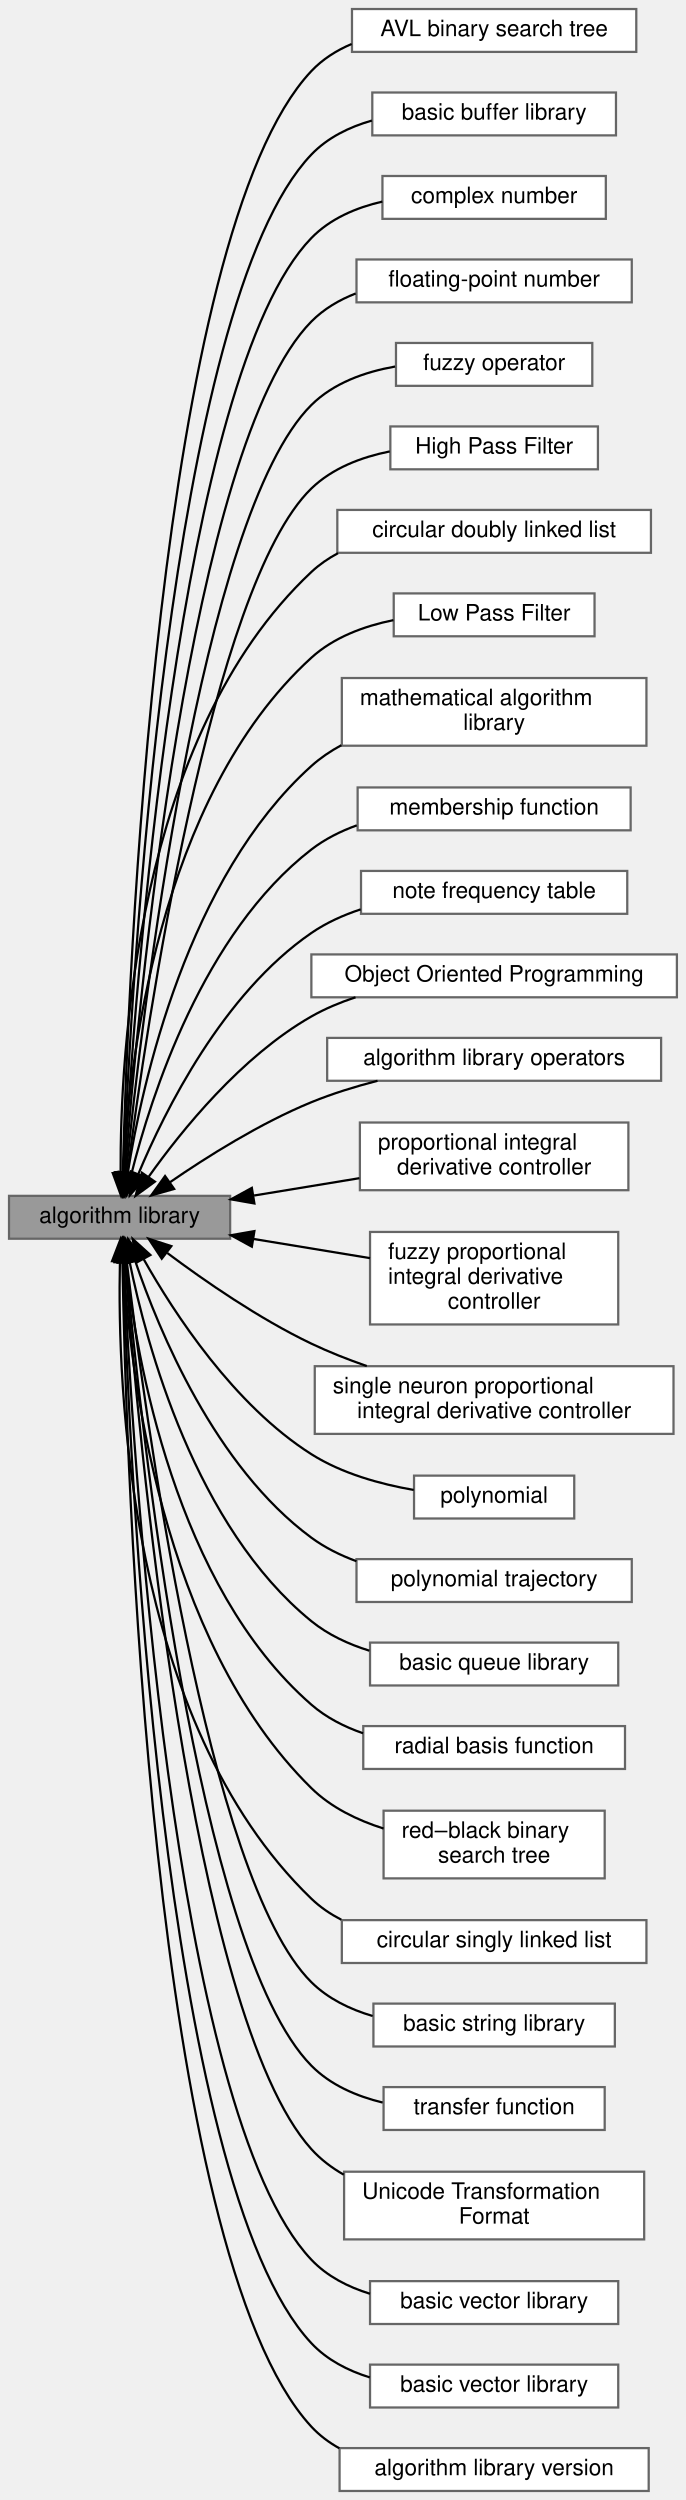
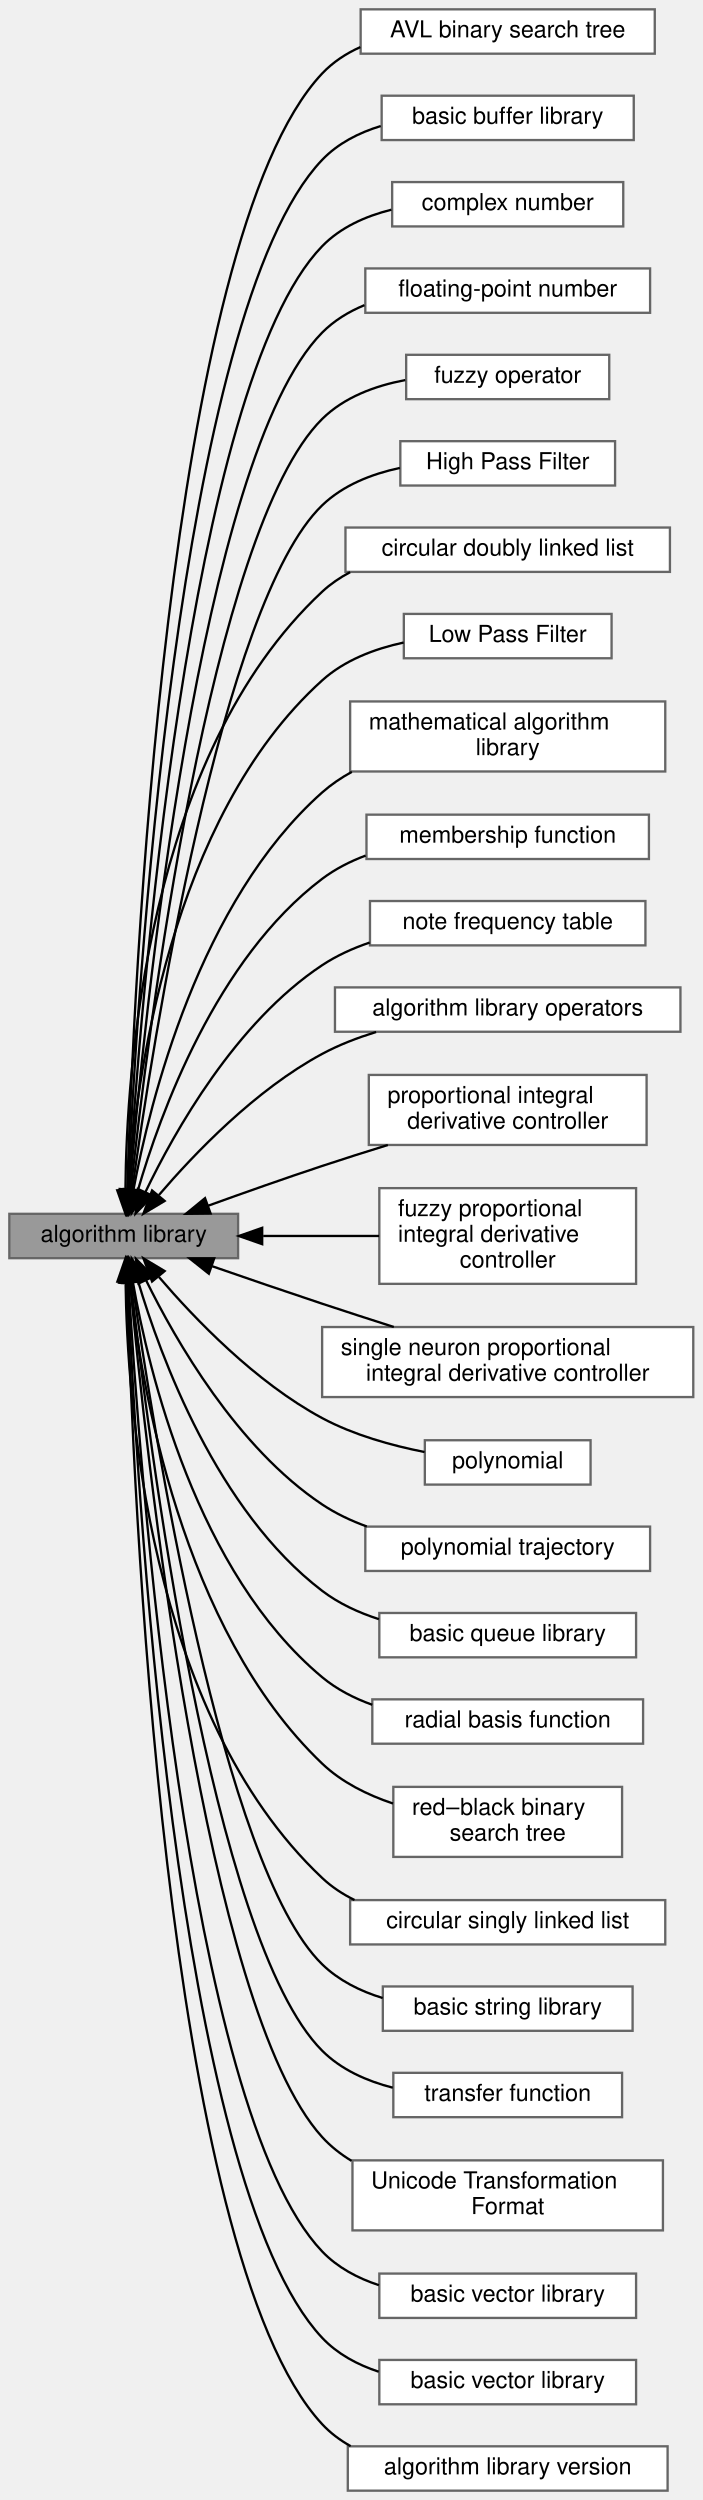
- <svg xmlns="http://www.w3.org/2000/svg" xmlns:xlink="http://www.w3.org/1999/xlink" width="304pt" height="1108pt" viewBox="0.00 0.00 304.00 1108.00">
-   <g id="graph0" class="graph" transform="scale(1 1) rotate(0) translate(4 1104)">
+ <svg xmlns="http://www.w3.org/2000/svg" xmlns:xlink="http://www.w3.org/1999/xlink" width="301pt" height="1071pt" viewBox="0.00 0.00 301.00 1071.00">
+   <g id="graph0" class="graph" transform="scale(1 1) rotate(0) translate(4 1067)">
    <g id="Node000001" class="node">
      <g id="a_Node000001">
        <a xlink:title=" ">
-           <polygon fill="#999999" stroke="#666666" points="98,-574 0,-574 0,-555 98,-555 98,-574" />
-           <text text-anchor="middle" x="49" y="-562" font-family="Helvetica,sans-Serif" font-size="10.00">algorithm library</text>
+           <polygon fill="#999999" stroke="#666666" points="98,-547 0,-547 0,-528 98,-528 98,-547" />
+           <text text-anchor="middle" x="49" y="-535" font-family="Helvetica,sans-Serif" font-size="10.00">algorithm library</text>
        </a>
      </g>
    </g>
    <g id="Node000003" class="node">
      <g id="a_Node000003">
        <a xlink:href="../../d6/d8f/group__A__AVL.html" target="_top" xlink:title=" ">
-           <polygon fill="white" stroke="#666666" points="278,-1100 152,-1100 152,-1081 278,-1081 278,-1100" />
-           <text text-anchor="middle" x="215" y="-1088" font-family="Helvetica,sans-Serif" font-size="10.00">AVL binary search tree</text>
+           <polygon fill="white" stroke="#666666" points="276.5,-1063 150.5,-1063 150.5,-1044 276.5,-1044 276.5,-1063" />
+           <text text-anchor="middle" x="213.5" y="-1051" font-family="Helvetica,sans-Serif" font-size="10.00">AVL binary search tree</text>
        </a>
      </g>
    </g>
    <g id="edge2" class="edge">
-       <path fill="none" stroke="black" d="M50.42,-584.31C52.65,-669.05 65.65,-1000.1 134,-1072.5 138.98,-1077.78 145.16,-1081.67 151.85,-1084.51" />
-       <polygon fill="black" stroke="black" points="53.92,-584.14 50.18,-574.23 46.92,-584.31 53.92,-584.14" />
+       <path fill="none" stroke="black" d="M50.5,-557.17C53.02,-640.64 67.06,-964.53 134,-1035.5 138.61,-1040.38 144.24,-1044.07 150.37,-1046.83" />
+       <polygon fill="black" stroke="black" points="53.99,-556.94 50.21,-547.04 47,-557.13 53.99,-556.94" />
    </g>
    <g id="Node000004" class="node">
      <g id="a_Node000004">
        <a xlink:href="../../d0/df8/group__A__BUF.html" target="_top" xlink:title=" ">
-           <polygon fill="white" stroke="#666666" points="269,-1063 161,-1063 161,-1044 269,-1044 269,-1063" />
-           <text text-anchor="middle" x="215" y="-1051" font-family="Helvetica,sans-Serif" font-size="10.00">basic buffer library</text>
+           <polygon fill="white" stroke="#666666" points="267.5,-1026 159.5,-1026 159.5,-1007 267.5,-1007 267.5,-1026" />
+           <text text-anchor="middle" x="213.5" y="-1014" font-family="Helvetica,sans-Serif" font-size="10.00">basic buffer library</text>
        </a>
      </g>
    </g>
    <g id="edge3" class="edge">
-       <path fill="none" stroke="black" d="M50.72,-584.65C54.04,-666 70.53,-969.12 134,-1035.5 141.18,-1043.01 150.77,-1047.7 160.82,-1050.57" />
-       <polygon fill="black" stroke="black" points="54.2,-584.16 50.32,-574.31 47.21,-584.43 54.2,-584.16" />
+       <path fill="none" stroke="black" d="M50.79,-557.22C54.39,-636.83 71.85,-933.48 134,-998.5 140.76,-1005.58 149.7,-1010.13 159.11,-1013.01" />
+       <polygon fill="black" stroke="black" points="54.28,-556.94 50.36,-547.1 47.29,-557.24 54.28,-556.94" />
    </g>
    <g id="Node000005" class="node">
      <g id="a_Node000005">
        <a xlink:href="../../d6/dbb/group__A__COMPLEX.html" target="_top" xlink:title=" ">
-           <polygon fill="white" stroke="#666666" points="264.5,-1026 165.5,-1026 165.5,-1007 264.5,-1007 264.5,-1026" />
-           <text text-anchor="middle" x="215" y="-1014" font-family="Helvetica,sans-Serif" font-size="10.00">complex number</text>
+           <polygon fill="white" stroke="#666666" points="263,-989 164,-989 164,-970 263,-970 263,-989" />
+           <text text-anchor="middle" x="213.5" y="-977" font-family="Helvetica,sans-Serif" font-size="10.00">complex number</text>
        </a>
      </g>
    </g>
    <g id="edge4" class="edge">
-       <path fill="none" stroke="black" d="M51.05,-584.53C55.48,-661.64 75.29,-937.99 134,-998.5 142.33,-1007.08 153.8,-1011.97 165.46,-1014.66" />
-       <polygon fill="black" stroke="black" points="54.53,-584.08 50.48,-574.29 47.54,-584.47 54.53,-584.08" />
+       <path fill="none" stroke="black" d="M51.12,-557.07C55.85,-632.39 76.58,-902.34 134,-961.5 141.89,-969.63 152.64,-974.41 163.66,-977.16" />
+       <polygon fill="black" stroke="black" points="54.62,-556.83 50.52,-547.06 47.63,-557.25 54.62,-556.83" />
    </g>
    <g id="Node000002" class="node">
      <g id="a_Node000002">
        <a xlink:href="../../d5/da3/group__A__FLOAT.html" target="_top" xlink:title=" ">
-           <polygon fill="white" stroke="#666666" points="276,-989 154,-989 154,-970 276,-970 276,-989" />
-           <text text-anchor="middle" x="215" y="-977" font-family="Helvetica,sans-Serif" font-size="10.00">floating-point number</text>
+           <polygon fill="white" stroke="#666666" points="274.5,-952 152.5,-952 152.5,-933 274.5,-933 274.5,-952" />
+           <text text-anchor="middle" x="213.5" y="-940" font-family="Helvetica,sans-Serif" font-size="10.00">floating-point number</text>
        </a>
      </g>
    </g>
    <g id="edge1" class="edge">
-       <path fill="none" stroke="black" d="M51.41,-584.21C57,-656.66 79.97,-906.77 134,-961.5 139.5,-967.07 146.33,-971.08 153.66,-973.94" />
-       <polygon fill="black" stroke="black" points="54.9,-583.88 50.66,-574.17 47.92,-584.4 54.9,-583.88" />
+       <path fill="none" stroke="black" d="M51.57,-557.62C57.58,-629.38 81.47,-871.35 134,-924.5 139.11,-929.67 145.38,-933.48 152.14,-936.28" />
+       <polygon fill="black" stroke="black" points="55.03,-556.96 50.73,-547.28 48.05,-557.53 55.03,-556.96" />
    </g>
    <g id="Node000006" class="node">
      <g id="a_Node000006">
        <a xlink:href="../../d6/d0a/group__A__FUZZY.html" target="_top" xlink:title=" ">
-           <polygon fill="white" stroke="#666666" points="258.5,-952 171.5,-952 171.5,-933 258.5,-933 258.5,-952" />
-           <text text-anchor="middle" x="215" y="-940" font-family="Helvetica,sans-Serif" font-size="10.00">fuzzy operator</text>
+           <polygon fill="white" stroke="#666666" points="257,-915 170,-915 170,-896 257,-896 257,-915" />
+           <text text-anchor="middle" x="213.5" y="-903" font-family="Helvetica,sans-Serif" font-size="10.00">fuzzy operator</text>
        </a>
      </g>
    </g>
    <g id="edge5" class="edge">
-       <path fill="none" stroke="black" d="M51.91,-584.54C58.82,-652.95 84.79,-875.68 134,-924.5 143.8,-934.23 157.66,-939.17 171.1,-941.55" />
-       <polygon fill="black" stroke="black" points="55.36,-583.89 50.9,-574.28 48.39,-584.58 55.36,-583.89" />
+       <path fill="none" stroke="black" d="M52,-556.98C59.21,-623.49 86.04,-840.02 134,-887.5 143.44,-896.84 156.68,-901.73 169.61,-904.18" />
+       <polygon fill="black" stroke="black" points="55.48,-556.59 50.94,-547.01 48.51,-557.32 55.48,-556.59" />
    </g>
    <g id="Node000011" class="node">
      <g id="a_Node000011">
        <a xlink:href="../../dd/d71/group__A__HPF.html" target="_top" xlink:title=" ">
-           <polygon fill="white" stroke="#666666" points="261,-915 169,-915 169,-896 261,-896 261,-915" />
-           <text text-anchor="middle" x="215" y="-903" font-family="Helvetica,sans-Serif" font-size="10.00">High Pass Filter</text>
+           <polygon fill="white" stroke="#666666" points="259.5,-878 167.5,-878 167.5,-859 259.5,-859 259.5,-878" />
+           <text text-anchor="middle" x="213.5" y="-866" font-family="Helvetica,sans-Serif" font-size="10.00">High Pass Filter</text>
        </a>
      </g>
    </g>
    <g id="edge10" class="edge">
-       <path fill="none" stroke="black" d="M52.48,-584.52C60.76,-648.2 89.5,-844.45 134,-887.5 143.31,-896.51 156.11,-901.39 168.74,-903.93" />
-       <polygon fill="black" stroke="black" points="55.9,-583.71 51.17,-574.24 48.96,-584.6 55.9,-583.71" />
+       <path fill="none" stroke="black" d="M52.63,-557.31C61.29,-619.44 90.81,-808.87 134,-850.5 142.96,-859.14 155.18,-863.94 167.31,-866.54" />
+       <polygon fill="black" stroke="black" points="56.08,-556.68 51.26,-547.25 49.15,-557.63 56.08,-556.68" />
    </g>
    <g id="Node000012" class="node">
      <g id="a_Node000012">
        <a xlink:href="../../d8/de5/group__A__LIST.html" target="_top" xlink:title=" ">
-           <polygon fill="white" stroke="#666666" points="284.5,-878 145.5,-878 145.5,-859 284.5,-859 284.5,-878" />
-           <text text-anchor="middle" x="215" y="-866" font-family="Helvetica,sans-Serif" font-size="10.00">circular doubly linked list</text>
+           <polygon fill="white" stroke="#666666" points="283,-841 144,-841 144,-822 283,-822 283,-841" />
+           <text text-anchor="middle" x="213.5" y="-829" font-family="Helvetica,sans-Serif" font-size="10.00">circular doubly linked list</text>
        </a>
      </g>
    </g>
    <g id="edge11" class="edge">
-       <path fill="none" stroke="black" d="M49.46,-584.33C49.2,-636.29 56.09,-777.44 134,-850.5 137.53,-853.81 141.54,-856.56 145.82,-858.84" />
-       <polygon fill="black" stroke="black" points="52.97,-584.19 49.62,-574.14 45.97,-584.08 52.97,-584.19" />
+       <path fill="none" stroke="black" d="M49.73,-557.29C50.17,-607.97 58.72,-743.31 134,-813.5 137.58,-816.84 141.65,-819.6 146,-821.88" />
+       <polygon fill="black" stroke="black" points="53.23,-557.07 49.74,-547.06 46.23,-557.06 53.23,-557.07" />
    </g>
    <g id="Node000013" class="node">
      <g id="a_Node000013">
        <a xlink:href="../../df/d27/group__A__LPF.html" target="_top" xlink:title=" ">
-           <polygon fill="white" stroke="#666666" points="259.5,-841 170.5,-841 170.5,-822 259.5,-822 259.5,-841" />
-           <text text-anchor="middle" x="215" y="-829" font-family="Helvetica,sans-Serif" font-size="10.00">Low Pass Filter</text>
+           <polygon fill="white" stroke="#666666" points="258,-804 169,-804 169,-785 258,-785 258,-804" />
+           <text text-anchor="middle" x="213.5" y="-792" font-family="Helvetica,sans-Serif" font-size="10.00">Low Pass Filter</text>
        </a>
      </g>
    </g>
    <g id="edge12" class="edge">
-       <path fill="none" stroke="black" d="M50.55,-584.15C52.96,-631.09 65.85,-750.43 134,-812.5 143.92,-821.54 157.34,-826.5 170.36,-829.16" />
-       <polygon fill="black" stroke="black" points="54.04,-583.94 50.14,-574.09 47.05,-584.22 54.04,-583.94" />
+       <path fill="none" stroke="black" d="M50.92,-557.58C54.13,-603.45 68.64,-716.48 134,-775.5 143.57,-784.15 156.41,-789.03 168.92,-791.74" />
+       <polygon fill="black" stroke="black" points="54.4,-557.22 50.32,-547.44 47.41,-557.63 54.4,-557.22" />
    </g>
    <g id="Node000014" class="node">
      <g id="a_Node000014">
        <a xlink:href="../../d1/d82/group__A__MATH.html" target="_top" xlink:title=" ">
-           <polygon fill="white" stroke="#666666" points="282.5,-803.5 147.5,-803.5 147.5,-773.5 282.5,-773.5 282.5,-803.5" />
-           <text text-anchor="start" x="155.5" y="-791.5" font-family="Helvetica,sans-Serif" font-size="10.00">mathematical algorithm</text>
-           <text text-anchor="middle" x="215" y="-780.5" font-family="Helvetica,sans-Serif" font-size="10.00"> library</text>
+           <polygon fill="white" stroke="#666666" points="281,-766.5 146,-766.5 146,-736.5 281,-736.5 281,-766.5" />
+           <text text-anchor="start" x="154" y="-754.5" font-family="Helvetica,sans-Serif" font-size="10.00">mathematical algorithm</text>
+           <text text-anchor="middle" x="213.5" y="-743.5" font-family="Helvetica,sans-Serif" font-size="10.00"> library</text>
        </a>
      </g>
    </g>
    <g id="edge13" class="edge">
-       <path fill="none" stroke="black" d="M52.62,-584.11C59.01,-624.03 79.08,-715.12 134,-764.5 137.99,-768.09 142.5,-771.14 147.29,-773.73" />
-       <polygon fill="black" stroke="black" points="56.07,-583.46 51.14,-574.08 49.14,-584.49 56.07,-583.46" />
+       <path fill="none" stroke="black" d="M53.1,-556.91C60.24,-595.22 81.45,-680.88 134,-727.5 137.84,-730.9 142.15,-733.83 146.72,-736.33" />
+       <polygon fill="black" stroke="black" points="56.54,-556.28 51.38,-547.03 49.65,-557.48 56.54,-556.28" />
    </g>
    <g id="Node000015" class="node">
      <g id="a_Node000015">
        <a xlink:href="../../dd/d37/group__A__MF.html" target="_top" xlink:title=" ">
-           <polygon fill="white" stroke="#666666" points="275.5,-755 154.5,-755 154.5,-736 275.5,-736 275.5,-755" />
-           <text text-anchor="middle" x="215" y="-743" font-family="Helvetica,sans-Serif" font-size="10.00">membership function</text>
+           <polygon fill="white" stroke="#666666" points="274,-718 153,-718 153,-699 274,-699 274,-718" />
+           <text text-anchor="middle" x="213.5" y="-706" font-family="Helvetica,sans-Serif" font-size="10.00">membership function</text>
        </a>
      </g>
    </g>
    <g id="edge14" class="edge">
-       <path fill="none" stroke="black" d="M54.27,-583.82C62.96,-618.34 86.05,-690.43 134,-727.5 139.97,-732.11 146.9,-735.59 154.13,-738.2" />
-       <polygon fill="black" stroke="black" points="57.66,-582.95 51.95,-574.03 50.85,-584.57 57.66,-582.95" />
+       <path fill="none" stroke="black" d="M55.05,-557C64.61,-589.9 88.6,-656.2 134,-690.5 139.58,-694.71 145.97,-697.97 152.65,-700.48" />
+       <polygon fill="black" stroke="black" points="58.38,-555.93 52.34,-547.22 51.63,-557.79 58.38,-555.93" />
    </g>
    <g id="Node000016" class="node">
      <g id="a_Node000016">
        <a xlink:href="../../db/ddc/group__A__NOTEFREQ.html" target="_top" xlink:title=" ">
-           <polygon fill="white" stroke="#666666" points="274,-718 156,-718 156,-699 274,-699 274,-718" />
-           <text text-anchor="middle" x="215" y="-706" font-family="Helvetica,sans-Serif" font-size="10.00">note frequency table</text>
+           <polygon fill="white" stroke="#666666" points="272.5,-681 154.5,-681 154.5,-662 272.5,-662 272.5,-681" />
+           <text text-anchor="middle" x="213.5" y="-669" font-family="Helvetica,sans-Serif" font-size="10.00">note frequency table</text>
        </a>
      </g>
    </g>
    <g id="edge15" class="edge">
-       <path fill="none" stroke="black" d="M57.33,-583.72C69.06,-611.79 94.8,-663.57 134,-690.5 140.57,-695.01 148.09,-698.42 155.84,-700.97" />
-       <polygon fill="black" stroke="black" points="60.49,-582.2 53.52,-574.22 53.99,-584.81 60.49,-582.2" />
+       <path fill="none" stroke="black" d="M58.29,-556.3C70.8,-582.36 97.03,-629.03 134,-653.5 140.18,-657.59 147.16,-660.76 154.36,-663.21" />
+       <polygon fill="black" stroke="black" points="61.42,-554.71 54.05,-547.11 55.07,-557.65 61.42,-554.71" />
    </g>
    <g id="Node000017" class="node">
      <g id="a_Node000017">
-         <a xlink:href="../../df/db1/group__A__OOP.html" target="_top" xlink:title=" ">
-           <polygon fill="white" stroke="#666666" points="296,-681 134,-681 134,-662 296,-662 296,-681" />
-           <text text-anchor="middle" x="215" y="-669" font-family="Helvetica,sans-Serif" font-size="10.00">Object Oriented Programming</text>
+         <a xlink:href="../../dd/d76/group__A__OPERATOR.html" target="_top" xlink:title=" ">
+           <polygon fill="white" stroke="#666666" points="287.5,-644 139.5,-644 139.5,-625 287.5,-625 287.5,-644" />
+           <text text-anchor="middle" x="213.5" y="-632" font-family="Helvetica,sans-Serif" font-size="10.00">algorithm library operators</text>
        </a>
      </g>
    </g>
    <g id="edge16" class="edge">
-       <path fill="none" stroke="black" d="M61.9,-582.47C76.43,-602.93 102.94,-635.81 134,-653.5 140.06,-656.95 146.73,-659.74 153.56,-662" />
-       <polygon fill="black" stroke="black" points="64.65,-580.29 56.09,-574.04 58.88,-584.26 64.65,-580.29" />
+       <path fill="none" stroke="black" d="M64.05,-555.02C79.37,-572.92 105.52,-600.2 134,-615.5 141.16,-619.35 149.11,-622.43 157.12,-624.89" />
+       <polygon fill="black" stroke="black" points="66.53,-552.52 57.44,-547.07 61.15,-557 66.53,-552.52" />
    </g>
    <g id="Node000018" class="node">
      <g id="a_Node000018">
-         <a xlink:href="../../dd/d76/group__A__OPERATOR.html" target="_top" xlink:title=" ">
-           <polygon fill="white" stroke="#666666" points="289,-644 141,-644 141,-625 289,-625 289,-644" />
-           <text text-anchor="middle" x="215" y="-632" font-family="Helvetica,sans-Serif" font-size="10.00">algorithm library operators</text>
+         <a xlink:href="../../d8/da8/group__A__PID.html" target="_top" xlink:title=" ">
+           <polygon fill="white" stroke="#666666" points="273,-606.5 154,-606.5 154,-576.5 273,-576.5 273,-606.5" />
+           <text text-anchor="start" x="162" y="-594.5" font-family="Helvetica,sans-Serif" font-size="10.00">proportional integral</text>
+           <text text-anchor="middle" x="213.5" y="-583.5" font-family="Helvetica,sans-Serif" font-size="10.00"> derivative controller</text>
        </a>
      </g>
    </g>
    <g id="edge17" class="edge">
-       <path fill="none" stroke="black" d="M71.31,-580.02C87.72,-591.32 111.36,-606.21 134,-615.5 143.24,-619.29 153.41,-622.43 163.31,-624.99" />
-       <polygon fill="black" stroke="black" points="73.18,-577.06 62.99,-574.17 69.15,-582.79 73.18,-577.06" />
+       <path fill="none" stroke="black" d="M85.05,-550.43C100.07,-555.86 117.84,-562.15 134,-567.5 143.06,-570.5 152.76,-573.58 162.14,-576.48" />
+       <polygon fill="black" stroke="black" points="86.22,-547.13 75.63,-547 83.83,-553.71 86.22,-547.13" />
    </g>
    <g id="Node000019" class="node">
      <g id="a_Node000019">
-         <a xlink:href="../../d8/da8/group__A__PID.html" target="_top" xlink:title=" ">
-           <polygon fill="white" stroke="#666666" points="274.5,-606.5 155.5,-606.5 155.5,-576.5 274.5,-576.5 274.5,-606.5" />
-           <text text-anchor="start" x="163.5" y="-594.5" font-family="Helvetica,sans-Serif" font-size="10.00">proportional integral</text>
-           <text text-anchor="middle" x="215" y="-583.5" font-family="Helvetica,sans-Serif" font-size="10.00"> derivative controller</text>
+         <a xlink:href="../../dc/db1/group__A__PID__FUZZY.html" target="_top" xlink:title=" ">
+           <polygon fill="white" stroke="#666666" points="268.5,-558 158.5,-558 158.5,-517 268.5,-517 268.5,-558" />
+           <text text-anchor="start" x="166.5" y="-546" font-family="Helvetica,sans-Serif" font-size="10.00">fuzzy proportional</text>
+           <text text-anchor="start" x="166.5" y="-535" font-family="Helvetica,sans-Serif" font-size="10.00"> integral derivative</text>
+           <text text-anchor="middle" x="213.5" y="-524" font-family="Helvetica,sans-Serif" font-size="10.00"> controller</text>
        </a>
      </g>
    </g>
    <g id="edge18" class="edge">
-       <path fill="none" stroke="black" d="M108.61,-574.15C123.78,-576.65 140.12,-579.34 155.29,-581.83" />
-       <polygon fill="black" stroke="black" points="108.75,-570.63 98.32,-572.45 107.62,-577.53 108.75,-570.63" />
+       <path fill="none" stroke="black" d="M108.75,-537.5C124.96,-537.5 142.46,-537.5 158.4,-537.5" />
+       <polygon fill="black" stroke="black" points="108.32,-534 98.32,-537.5 108.32,-541 108.32,-534" />
    </g>
    <g id="Node000020" class="node">
      <g id="a_Node000020">
-         <a xlink:href="../../dc/db1/group__A__PID__FUZZY.html" target="_top" xlink:title=" ">
-           <polygon fill="white" stroke="#666666" points="270,-558 160,-558 160,-517 270,-517 270,-558" />
-           <text text-anchor="start" x="168" y="-546" font-family="Helvetica,sans-Serif" font-size="10.00">fuzzy proportional</text>
-           <text text-anchor="start" x="168" y="-535" font-family="Helvetica,sans-Serif" font-size="10.00"> integral derivative</text>
-           <text text-anchor="middle" x="215" y="-524" font-family="Helvetica,sans-Serif" font-size="10.00"> controller</text>
+         <a xlink:href="../../df/df3/group__A__PID__NEURON.html" target="_top" xlink:title=" ">
+           <polygon fill="white" stroke="#666666" points="293,-498.5 134,-498.5 134,-468.5 293,-468.5 293,-498.5" />
+           <text text-anchor="start" x="142" y="-486.5" font-family="Helvetica,sans-Serif" font-size="10.00">single neuron proportional</text>
+           <text text-anchor="middle" x="213.5" y="-475.5" font-family="Helvetica,sans-Serif" font-size="10.00"> integral derivative controller</text>
        </a>
      </g>
    </g>
    <g id="edge19" class="edge">
-       <path fill="none" stroke="black" d="M108.55,-554.86C125.32,-552.1 143.51,-549.1 159.99,-546.39" />
-       <polygon fill="black" stroke="black" points="107.62,-551.47 98.32,-556.55 108.75,-558.37 107.62,-551.47" />
+       <path fill="none" stroke="black" d="M86.89,-524.55C101.53,-519.47 118.53,-513.63 134,-508.5 143.91,-505.21 154.55,-501.77 164.7,-498.52" />
+       <polygon fill="black" stroke="black" points="85.47,-521.34 77.18,-527.93 87.78,-527.95 85.47,-521.34" />
    </g>
    <g id="Node000021" class="node">
      <g id="a_Node000021">
-         <a xlink:href="../../df/df3/group__A__PID__NEURON.html" target="_top" xlink:title=" ">
-           <polygon fill="white" stroke="#666666" points="294.5,-498.5 135.5,-498.5 135.5,-468.5 294.5,-468.5 294.5,-498.5" />
-           <text text-anchor="start" x="143.5" y="-486.5" font-family="Helvetica,sans-Serif" font-size="10.00">single neuron proportional</text>
-           <text text-anchor="middle" x="215" y="-475.5" font-family="Helvetica,sans-Serif" font-size="10.00"> integral derivative controller</text>
+         <a xlink:href="../../d6/de7/group__A__POLY.html" target="_top" xlink:title=" ">
+           <polygon fill="white" stroke="#666666" points="249,-450 178,-450 178,-431 249,-431 249,-450" />
+           <text text-anchor="middle" x="213.5" y="-438" font-family="Helvetica,sans-Serif" font-size="10.00">polynomial</text>
        </a>
      </g>
    </g>
    <g id="edge20" class="edge">
-       <path fill="none" stroke="black" d="M70.13,-548.68C86.57,-536.37 110.78,-519.59 134,-508.5 141.75,-504.8 150.17,-501.48 158.55,-498.56" />
-       <polygon fill="black" stroke="black" points="67.69,-546.14 61.86,-554.99 71.94,-551.71 67.69,-546.14" />
+       <path fill="none" stroke="black" d="M64.05,-519.98C79.37,-502.08 105.52,-474.8 134,-459.5 147.46,-452.27 163.69,-447.75 177.89,-444.95" />
+       <polygon fill="black" stroke="black" points="61.15,-518 57.44,-527.93 66.53,-522.48 61.15,-518" />
    </g>
    <g id="Node000022" class="node">
      <g id="a_Node000022">
-         <a xlink:href="../../d6/de7/group__A__POLY.html" target="_top" xlink:title=" ">
-           <polygon fill="white" stroke="#666666" points="250.5,-450 179.5,-450 179.5,-431 250.5,-431 250.5,-450" />
-           <text text-anchor="middle" x="215" y="-438" font-family="Helvetica,sans-Serif" font-size="10.00">polynomial</text>
+         <a xlink:href="../../d1/d97/group__A__POLYTRACK.html" target="_top" xlink:title=" ">
+           <polygon fill="white" stroke="#666666" points="274.5,-413 152.5,-413 152.5,-394 274.5,-394 274.5,-413" />
+           <text text-anchor="middle" x="213.5" y="-401" font-family="Helvetica,sans-Serif" font-size="10.00">polynomial trajectory</text>
        </a>
      </g>
    </g>
    <g id="edge21" class="edge">
-       <path fill="none" stroke="black" d="M59.74,-545.82C73.17,-521.99 99.66,-481.25 134,-459.5 147.51,-450.94 164.51,-446.24 179.36,-443.65" />
-       <polygon fill="black" stroke="black" points="56.51,-544.44 54.8,-554.9 62.66,-547.79 56.51,-544.44" />
-     </g>
-     <g id="Node000023" class="node">
-       <g id="a_Node000023">
-         <a xlink:href="../../d1/d97/group__A__POLYTRACK.html" target="_top" xlink:title=" ">
-           <polygon fill="white" stroke="#666666" points="276,-413 154,-413 154,-394 276,-394 276,-413" />
-           <text text-anchor="middle" x="215" y="-401" font-family="Helvetica,sans-Serif" font-size="10.00">polynomial trajectory</text>
-         </a>
-       </g>
-     </g>
-     <g id="edge22" class="edge">
-       <path fill="none" stroke="black" d="M55.93,-545.13C66.42,-514.2 91.3,-453.96 134,-422.5 139.98,-418.1 146.83,-414.7 153.95,-412.08" />
-       <polygon fill="black" stroke="black" points="52.56,-544.16 52.81,-554.75 59.22,-546.32 52.56,-544.16" />
+       <path fill="none" stroke="black" d="M58.57,-518.54C71.25,-492.7 97.51,-446.86 134,-422.5 139.83,-418.61 146.38,-415.51 153.14,-413.05" />
+       <polygon fill="black" stroke="black" points="55.36,-517.14 54.24,-527.68 61.68,-520.14 55.36,-517.14" />
    </g>
    <g id="Node000007" class="node">
      <g id="a_Node000007">
        <a xlink:href="../../df/d54/group__A__QUE.html" target="_top" xlink:title=" ">
-           <polygon fill="white" stroke="#666666" points="270,-376 160,-376 160,-357 270,-357 270,-376" />
-           <text text-anchor="middle" x="215" y="-364" font-family="Helvetica,sans-Serif" font-size="10.00">basic queue library</text>
+           <polygon fill="white" stroke="#666666" points="268.5,-376 158.5,-376 158.5,-357 268.5,-357 268.5,-376" />
+           <text text-anchor="middle" x="213.5" y="-364" font-family="Helvetica,sans-Serif" font-size="10.00">basic queue library</text>
        </a>
      </g>
    </g>
    <g id="edge6" class="edge">
-       <path fill="none" stroke="black" d="M53.41,-544.93C60.95,-507.84 82.58,-427.3 134,-385.5 141.42,-379.47 150.44,-375.29 159.71,-372.41" />
-       <polygon fill="black" stroke="black" points="49.94,-544.47 51.51,-554.95 56.81,-545.78 49.94,-544.47" />
+       <path fill="none" stroke="black" d="M55.13,-518.18C64.82,-485.58 88.99,-419.84 134,-385.5 141.13,-380.06 149.61,-376.15 158.31,-373.35" />
+       <polygon fill="black" stroke="black" points="51.74,-517.3 52.39,-527.88 58.48,-519.2 51.74,-517.3" />
+     </g>
+     <g id="Node000023" class="node">
+       <g id="a_Node000023">
+         <a xlink:href="../../dd/dd8/group__A__RBF.html" target="_top" xlink:title=" ">
+           <polygon fill="white" stroke="#666666" points="271.5,-339 155.5,-339 155.5,-320 271.5,-320 271.5,-339" />
+           <text text-anchor="middle" x="213.5" y="-327" font-family="Helvetica,sans-Serif" font-size="10.00">radial basis function</text>
+         </a>
+       </g>
+     </g>
+     <g id="edge22" class="edge">
+       <path fill="none" stroke="black" d="M52.9,-517.92C59.68,-479.33 80.28,-393.29 134,-348.5 140.25,-343.29 147.69,-339.47 155.47,-336.67" />
+       <polygon fill="black" stroke="black" points="49.43,-517.45 51.28,-527.88 56.34,-518.57 49.43,-517.45" />
    </g>
    <g id="Node000024" class="node">
      <g id="a_Node000024">
-         <a xlink:href="../../dd/dd8/group__A__RBF.html" target="_top" xlink:title=" ">
-           <polygon fill="white" stroke="#666666" points="273,-339 157,-339 157,-320 273,-320 273,-339" />
-           <text text-anchor="middle" x="215" y="-327" font-family="Helvetica,sans-Serif" font-size="10.00">radial basis function</text>
+         <a xlink:href="../../d7/d06/group__A__RBT.html" target="_top" xlink:title=" ">
+           <polygon fill="white" stroke="#666666" points="262.5,-301.5 164.5,-301.5 164.5,-271.5 262.5,-271.5 262.5,-301.5" />
+           <text text-anchor="start" x="172.5" y="-289.5" font-family="Helvetica,sans-Serif" font-size="10.00">red–black binary</text>
+           <text text-anchor="middle" x="213.5" y="-278.5" font-family="Helvetica,sans-Serif" font-size="10.00"> search tree</text>
        </a>
      </g>
    </g>
    <g id="edge23" class="edge">
-       <path fill="none" stroke="black" d="M51.67,-544.82C56.39,-502.21 73.69,-401.03 134,-348.5 140.57,-342.78 148.55,-338.71 156.89,-335.82" />
-       <polygon fill="black" stroke="black" points="48.17,-544.69 50.67,-554.98 55.14,-545.37 48.17,-544.69" />
+       <path fill="none" stroke="black" d="M51.66,-517.56C56.36,-473.87 73.66,-369.04 134,-311.5 142.38,-303.5 153.32,-298.07 164.36,-294.37" />
+       <polygon fill="black" stroke="black" points="48.15,-517.44 50.68,-527.73 55.12,-518.11 48.15,-517.44" />
    </g>
    <g id="Node000025" class="node">
      <g id="a_Node000025">
-         <a xlink:href="../../d7/d06/group__A__RBT.html" target="_top" xlink:title=" ">
-           <polygon fill="white" stroke="#666666" points="264,-301.5 166,-301.5 166,-271.5 264,-271.5 264,-301.5" />
-           <text text-anchor="start" x="174" y="-289.5" font-family="Helvetica,sans-Serif" font-size="10.00">red–black binary</text>
-           <text text-anchor="middle" x="215" y="-278.5" font-family="Helvetica,sans-Serif" font-size="10.00"> search tree</text>
+         <a xlink:href="../../d1/dfe/group__A__SLIST.html" target="_top" xlink:title=" ">
+           <polygon fill="white" stroke="#666666" points="281,-253 146,-253 146,-234 281,-234 281,-253" />
+           <text text-anchor="middle" x="213.5" y="-241" font-family="Helvetica,sans-Serif" font-size="10.00">circular singly linked list</text>
        </a>
      </g>
    </g>
    <g id="edge24" class="edge">
-       <path fill="none" stroke="black" d="M50.7,-544.77C53.46,-497.59 67.05,-377.27 134,-311.5 142.72,-302.93 154.33,-297.3 166,-293.59" />
-       <polygon fill="black" stroke="black" points="47.2,-544.72 50.22,-554.88 54.19,-545.06 47.2,-544.72" />
-     </g>
-     <g id="Node000026" class="node">
-       <g id="a_Node000026">
-         <a xlink:href="../../d1/dfe/group__A__SLIST.html" target="_top" xlink:title=" ">
-           <polygon fill="white" stroke="#666666" points="282.5,-253 147.5,-253 147.5,-234 282.5,-234 282.5,-253" />
-           <text text-anchor="middle" x="215" y="-241" font-family="Helvetica,sans-Serif" font-size="10.00">circular singly linked list</text>
-         </a>
-       </g>
-     </g>
-     <g id="edge25" class="edge">
-       <path fill="none" stroke="black" d="M49.15,-544.72C47.98,-490.95 52.54,-340.91 134,-262.5 137.91,-258.74 142.42,-255.67 147.27,-253.18" />
-       <polygon fill="black" stroke="black" points="45.66,-545.05 49.47,-554.93 52.65,-544.83 45.66,-545.05" />
+       <path fill="none" stroke="black" d="M49.8,-517.83C50.42,-467.46 59.36,-332.87 134,-262.5 138.08,-258.65 142.8,-255.54 147.87,-253.04" />
+       <polygon fill="black" stroke="black" points="46.3,-517.99 49.78,-528 53.3,-518 46.3,-517.99" />
    </g>
    <g id="Node000008" class="node">
      <g id="a_Node000008">
        <a xlink:href="../../db/d6c/group__A__STR.html" target="_top" xlink:title=" ">
-           <polygon fill="white" stroke="#666666" points="268.5,-216 161.5,-216 161.5,-197 268.5,-197 268.5,-216" />
-           <text text-anchor="middle" x="215" y="-204" font-family="Helvetica,sans-Serif" font-size="10.00">basic string library</text>
+           <polygon fill="white" stroke="#666666" points="267,-216 160,-216 160,-197 267,-197 267,-216" />
+           <text text-anchor="middle" x="213.5" y="-204" font-family="Helvetica,sans-Serif" font-size="10.00">basic string library</text>
        </a>
      </g>
    </g>
    <g id="edge7" class="edge">
-       <path fill="none" stroke="black" d="M52.2,-544.81C59.89,-479.47 87.67,-271.38 134,-225.5 141.4,-218.17 151.09,-213.47 161.16,-210.5" />
-       <polygon fill="black" stroke="black" points="48.7,-544.63 51.03,-554.97 55.65,-545.43 48.7,-544.63" />
+       <path fill="none" stroke="black" d="M52.66,-517.78C61.41,-455.9 91.17,-267.25 134,-225.5 141.13,-218.55 150.34,-213.99 159.93,-211.04" />
+       <polygon fill="black" stroke="black" points="49.18,-517.41 51.28,-527.79 56.12,-518.37 49.18,-517.41" />
+     </g>
+     <g id="Node000026" class="node">
+       <g id="a_Node000026">
+         <a xlink:href="../../d0/ddd/group__A__TF.html" target="_top" xlink:title=" ">
+           <polygon fill="white" stroke="#666666" points="262.5,-179 164.5,-179 164.5,-160 262.5,-160 262.5,-179" />
+           <text text-anchor="middle" x="213.5" y="-167" font-family="Helvetica,sans-Serif" font-size="10.00">transfer function</text>
+         </a>
+       </g>
+     </g>
+     <g id="edge25" class="edge">
+       <path fill="none" stroke="black" d="M52.08,-517.66C59.45,-450.9 86.54,-236.02 134,-188.5 142.13,-180.36 153.1,-175.49 164.26,-172.63" />
+       <polygon fill="black" stroke="black" points="48.59,-517.37 50.99,-527.69 55.55,-518.13 48.59,-517.37" />
    </g>
    <g id="Node000027" class="node">
      <g id="a_Node000027">
-         <a xlink:href="../../d0/ddd/group__A__TF.html" target="_top" xlink:title=" ">
-           <polygon fill="white" stroke="#666666" points="264,-179 166,-179 166,-160 264,-160 264,-179" />
-           <text text-anchor="middle" x="215" y="-167" font-family="Helvetica,sans-Serif" font-size="10.00">transfer function</text>
+         <a xlink:href="../../d9/da8/group__A__UTF.html" target="_top" xlink:title=" ">
+           <polygon fill="white" stroke="#666666" points="280,-141.5 147,-141.5 147,-111.5 280,-111.5 280,-141.5" />
+           <text text-anchor="start" x="155" y="-129.5" font-family="Helvetica,sans-Serif" font-size="10.00">Unicode Transformation</text>
+           <text text-anchor="middle" x="213.5" y="-118.5" font-family="Helvetica,sans-Serif" font-size="10.00"> Format</text>
        </a>
      </g>
    </g>
    <g id="edge26" class="edge">
-       <path fill="none" stroke="black" d="M51.71,-544.5C58.13,-474.24 83.05,-240.14 134,-188.5 142.42,-179.96 153.93,-174.98 165.59,-172.15" />
-       <polygon fill="black" stroke="black" points="48.21,-544.38 50.81,-554.65 55.18,-545 48.21,-544.38" />
-     </g>
-     <g id="Node000028" class="node">
-       <g id="a_Node000028">
-         <a xlink:href="../../d9/da8/group__A__UTF.html" target="_top" xlink:title=" ">
-           <polygon fill="white" stroke="#666666" points="281.5,-141.5 148.5,-141.5 148.5,-111.5 281.5,-111.5 281.5,-141.5" />
-           <text text-anchor="start" x="156.5" y="-129.5" font-family="Helvetica,sans-Serif" font-size="10.00">Unicode Transformation</text>
-           <text text-anchor="middle" x="215" y="-118.5" font-family="Helvetica,sans-Serif" font-size="10.00"> Format</text>
-         </a>
-       </g>
-     </g>
-     <g id="edge27" class="edge">
-       <path fill="none" stroke="black" d="M51.41,-544.63C57.05,-470.45 80.37,-210.92 134,-151.5 138.1,-146.96 143,-143.24 148.34,-140.19" />
-       <polygon fill="black" stroke="black" points="47.9,-544.66 50.65,-554.89 54.88,-545.17 47.9,-544.66" />
+       <path fill="none" stroke="black" d="M51.73,-517.58C58.29,-446.49 83.82,-206.63 134,-151.5 137.66,-147.48 141.96,-144.1 146.63,-141.27" />
+       <polygon fill="black" stroke="black" points="48.22,-517.55 50.81,-527.82 55.19,-518.17 48.22,-517.55" />
    </g>
    <g id="Node000009" class="node">
      <g id="a_Node000009">
        <a xlink:href="../../da/d05/group__A__VEC.html" target="_top" xlink:title=" ">
-           <polygon fill="white" stroke="#666666" points="270,-93 160,-93 160,-74 270,-74 270,-93" />
-           <text text-anchor="middle" x="215" y="-81" font-family="Helvetica,sans-Serif" font-size="10.00">basic vector library</text>
+           <polygon fill="white" stroke="#666666" points="268.5,-93 158.5,-93 158.5,-74 268.5,-74 268.5,-93" />
+           <text text-anchor="middle" x="213.5" y="-81" font-family="Helvetica,sans-Serif" font-size="10.00">basic vector library</text>
        </a>
      </g>
    </g>
    <g id="edge8" class="edge">
-       <path fill="none" stroke="black" d="M50.8,-544.76C54.43,-465.02 71.99,-167.91 134,-102.5 140.97,-95.14 150.23,-90.41 159.97,-87.4" />
-       <polygon fill="black" stroke="black" points="47.3,-544.75 50.36,-554.89 54.29,-545.05 47.3,-544.75" />
+       <path fill="none" stroke="black" d="M51.07,-517.45C55.59,-440.27 75.66,-163.63 134,-102.5 140.58,-95.6 149.21,-91.03 158.32,-88.03" />
+       <polygon fill="black" stroke="black" points="47.56,-517.52 50.49,-527.7 54.55,-517.92 47.56,-517.52" />
    </g>
    <g id="Node000010" class="node">
      <g id="a_Node000010">
        <a xlink:href="../../da/df8/group__A__VECTOR.html" target="_top" xlink:title=" ">
-           <polygon fill="white" stroke="#666666" points="270,-56 160,-56 160,-37 270,-37 270,-56" />
-           <text text-anchor="middle" x="215" y="-44" font-family="Helvetica,sans-Serif" font-size="10.00">basic vector library</text>
+           <polygon fill="white" stroke="#666666" points="268.5,-56 158.5,-56 158.5,-37 268.5,-37 268.5,-56" />
+           <text text-anchor="middle" x="213.5" y="-44" font-family="Helvetica,sans-Serif" font-size="10.00">basic vector library</text>
        </a>
      </g>
    </g>
    <g id="edge9" class="edge">
-       <path fill="none" stroke="black" d="M50.51,-544.81C53.07,-461.22 67.21,-136.88 134,-65.5 140.92,-58.1 150.16,-53.34 159.9,-50.33" />
-       <polygon fill="black" stroke="black" points="47,-544.85 50.22,-554.95 54,-545.05 47,-544.85" />
-     </g>
-     <g id="Node000029" class="node">
-       <g id="a_Node000029">
+       <path fill="none" stroke="black" d="M50.74,-517.34C54.15,-435.92 70.96,-132.54 134,-65.5 140.53,-58.55 149.13,-53.96 158.24,-50.95" />
+       <polygon fill="black" stroke="black" points="47.23,-517.56 50.33,-527.69 54.23,-517.83 47.23,-517.56" />
+     </g>
+     <g id="Node000028" class="node">
+       <g id="a_Node000028">
        <a xlink:href="../../d2/d1b/group__A__VERSION.html" target="_top" xlink:title=" ">
-           <polygon fill="white" stroke="#666666" points="283.5,-19 146.5,-19 146.5,0 283.5,0 283.5,-19" />
-           <text text-anchor="middle" x="215" y="-7" font-family="Helvetica,sans-Serif" font-size="10.00">algorithm library version</text>
-         </a>
-       </g>
-     </g>
-     <g id="edge28" class="edge">
-       <path fill="none" stroke="black" d="M50.26,-544.47C51.83,-456.56 62.53,-105.75 134,-28.5 137.59,-24.62 141.81,-21.47 146.41,-18.91" />
-       <polygon fill="black" stroke="black" points="46.76,-544.62 50.1,-554.68 53.76,-544.73 46.76,-544.62" />
+           <polygon fill="white" stroke="#666666" points="282,-19 145,-19 145,0 282,0 282,-19" />
+           <text text-anchor="middle" x="213.5" y="-7" font-family="Helvetica,sans-Serif" font-size="10.00">algorithm library version</text>
+         </a>
+       </g>
+     </g>
+     <g id="edge27" class="edge">
+       <path fill="none" stroke="black" d="M50.45,-517.68C52.77,-432.88 66.12,-101.6 134,-28.5 137.53,-24.7 141.68,-21.6 146.2,-19.08" />
+       <polygon fill="black" stroke="black" points="46.95,-517.68 50.19,-527.76 53.94,-517.86 46.95,-517.68" />
    </g>
  </g>
</svg>
